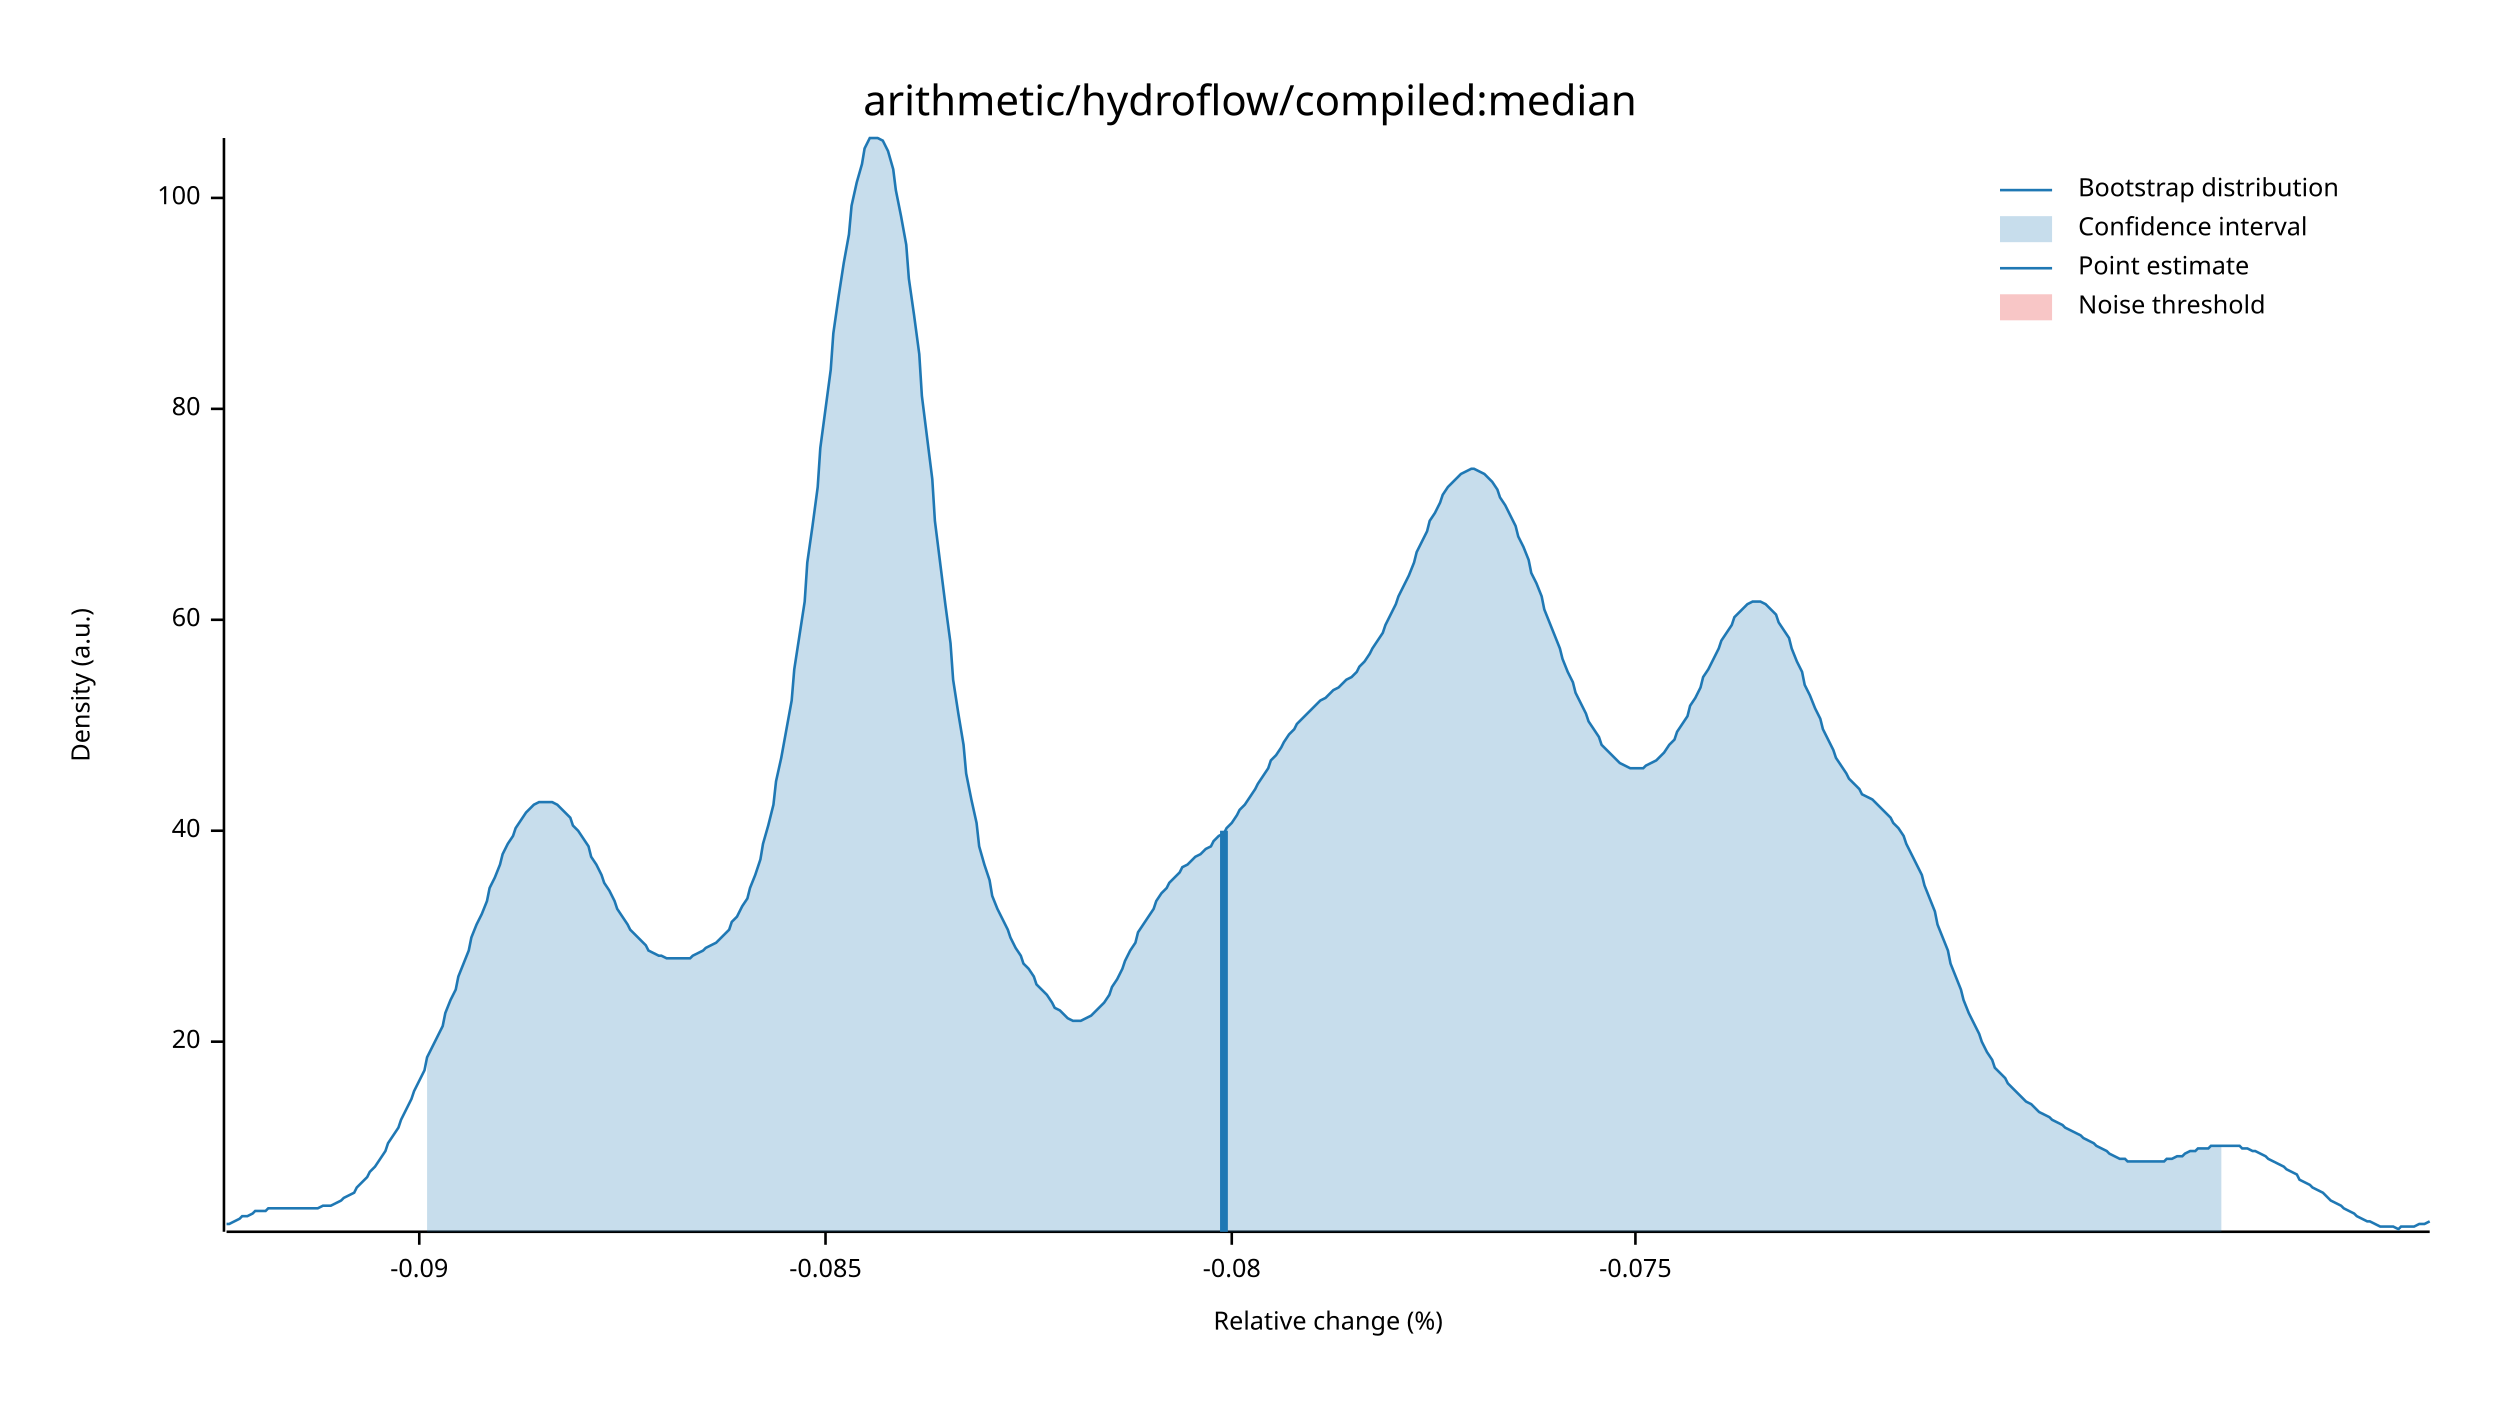
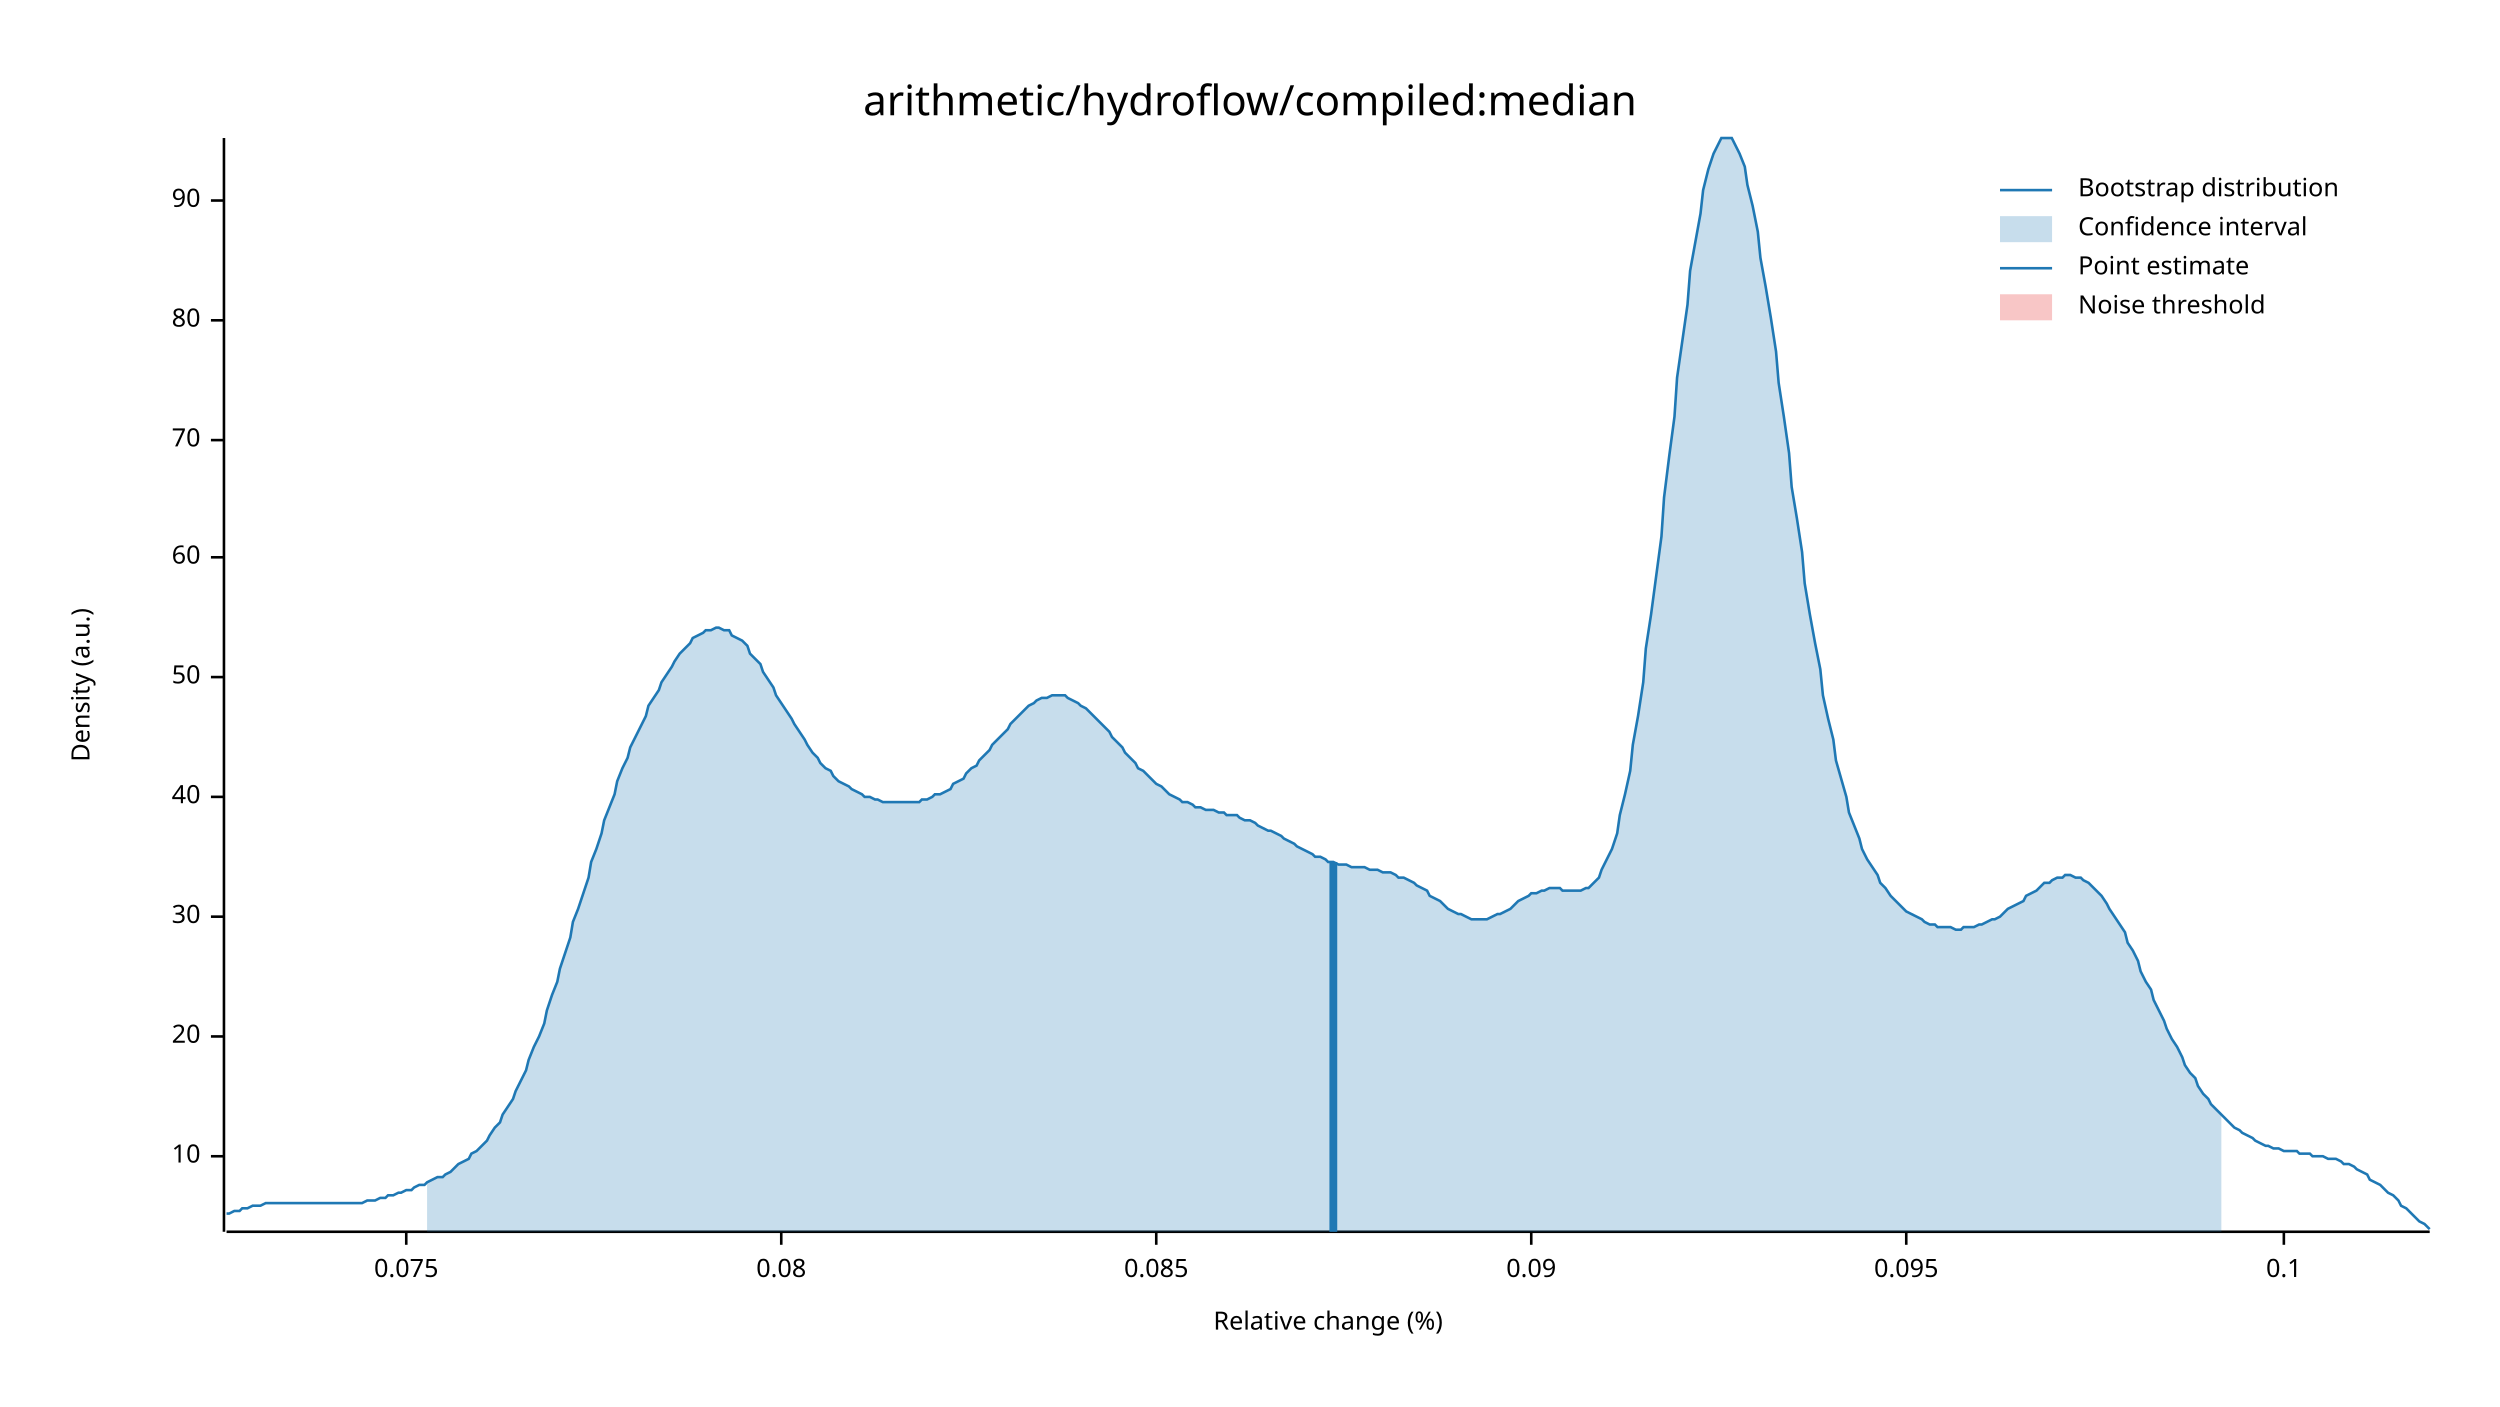
<svg xmlns="http://www.w3.org/2000/svg" width="960" height="540" viewBox="0 0 960 540">
  <text x="480" y="32" dy="0.76em" text-anchor="middle" font-family="sans-serif" font-size="16.129" opacity="1" fill="#000000">
arithmetic/hydroflow/compiled:median
</text>
  <text x="27" y="263" dy="0.76em" text-anchor="middle" font-family="sans-serif" font-size="9.677" opacity="1" fill="#000000" transform="rotate(270, 27, 263)">
Density (a.u.)
</text>
  <text x="510" y="513" dy="-0.5ex" text-anchor="middle" font-family="sans-serif" font-size="9.677" opacity="1" fill="#000000">
Relative change (%)
</text>
  <polyline fill="none" opacity="1" stroke="#000000" stroke-width="1" points="86,53 86,473 " />
-   <text x="77" y="400" dy="0.5ex" text-anchor="end" font-family="sans-serif" font-size="9.677" opacity="1" fill="#000000">
+   <text x="77" y="444" dy="0.5ex" text-anchor="end" font-family="sans-serif" font-size="9.677" opacity="1" fill="#000000">
+ 10
+ </text>
+   <polyline fill="none" opacity="1" stroke="#000000" stroke-width="1" points="81,444 86,444 " />
+   <text x="77" y="398" dy="0.5ex" text-anchor="end" font-family="sans-serif" font-size="9.677" opacity="1" fill="#000000">
20
</text>
-   <polyline fill="none" opacity="1" stroke="#000000" stroke-width="1" points="81,400 86,400 " />
-   <text x="77" y="319" dy="0.5ex" text-anchor="end" font-family="sans-serif" font-size="9.677" opacity="1" fill="#000000">
+   <polyline fill="none" opacity="1" stroke="#000000" stroke-width="1" points="81,398 86,398 " />
+   <text x="77" y="352" dy="0.5ex" text-anchor="end" font-family="sans-serif" font-size="9.677" opacity="1" fill="#000000">
+ 30
+ </text>
+   <polyline fill="none" opacity="1" stroke="#000000" stroke-width="1" points="81,352 86,352 " />
+   <text x="77" y="306" dy="0.5ex" text-anchor="end" font-family="sans-serif" font-size="9.677" opacity="1" fill="#000000">
40
</text>
-   <polyline fill="none" opacity="1" stroke="#000000" stroke-width="1" points="81,319 86,319 " />
-   <text x="77" y="238" dy="0.5ex" text-anchor="end" font-family="sans-serif" font-size="9.677" opacity="1" fill="#000000">
+   <polyline fill="none" opacity="1" stroke="#000000" stroke-width="1" points="81,306 86,306 " />
+   <text x="77" y="260" dy="0.5ex" text-anchor="end" font-family="sans-serif" font-size="9.677" opacity="1" fill="#000000">
+ 50
+ </text>
+   <polyline fill="none" opacity="1" stroke="#000000" stroke-width="1" points="81,260 86,260 " />
+   <text x="77" y="214" dy="0.5ex" text-anchor="end" font-family="sans-serif" font-size="9.677" opacity="1" fill="#000000">
60
</text>
-   <polyline fill="none" opacity="1" stroke="#000000" stroke-width="1" points="81,238 86,238 " />
-   <text x="77" y="157" dy="0.5ex" text-anchor="end" font-family="sans-serif" font-size="9.677" opacity="1" fill="#000000">
+   <polyline fill="none" opacity="1" stroke="#000000" stroke-width="1" points="81,214 86,214 " />
+   <text x="77" y="169" dy="0.5ex" text-anchor="end" font-family="sans-serif" font-size="9.677" opacity="1" fill="#000000">
+ 70
+ </text>
+   <polyline fill="none" opacity="1" stroke="#000000" stroke-width="1" points="81,169 86,169 " />
+   <text x="77" y="123" dy="0.5ex" text-anchor="end" font-family="sans-serif" font-size="9.677" opacity="1" fill="#000000">
80
</text>
-   <polyline fill="none" opacity="1" stroke="#000000" stroke-width="1" points="81,157 86,157 " />
-   <text x="77" y="76" dy="0.5ex" text-anchor="end" font-family="sans-serif" font-size="9.677" opacity="1" fill="#000000">
- 100
+   <polyline fill="none" opacity="1" stroke="#000000" stroke-width="1" points="81,123 86,123 " />
+   <text x="77" y="77" dy="0.5ex" text-anchor="end" font-family="sans-serif" font-size="9.677" opacity="1" fill="#000000">
+ 90
</text>
-   <polyline fill="none" opacity="1" stroke="#000000" stroke-width="1" points="81,76 86,76 " />
+   <polyline fill="none" opacity="1" stroke="#000000" stroke-width="1" points="81,77 86,77 " />
  <polyline fill="none" opacity="1" stroke="#000000" stroke-width="1" points="87,473 933,473 " />
-   <text x="161" y="483" dy="0.76em" text-anchor="middle" font-family="sans-serif" font-size="9.677" opacity="1" fill="#000000">
- -0.09
+   <text x="156" y="483" dy="0.76em" text-anchor="middle" font-family="sans-serif" font-size="9.677" opacity="1" fill="#000000">
+ 0.075
</text>
-   <polyline fill="none" opacity="1" stroke="#000000" stroke-width="1" points="161,473 161,478 " />
-   <text x="317" y="483" dy="0.76em" text-anchor="middle" font-family="sans-serif" font-size="9.677" opacity="1" fill="#000000">
- -0.085
+   <polyline fill="none" opacity="1" stroke="#000000" stroke-width="1" points="156,473 156,478 " />
+   <text x="300" y="483" dy="0.76em" text-anchor="middle" font-family="sans-serif" font-size="9.677" opacity="1" fill="#000000">
+ 0.08
</text>
-   <polyline fill="none" opacity="1" stroke="#000000" stroke-width="1" points="317,473 317,478 " />
-   <text x="473" y="483" dy="0.76em" text-anchor="middle" font-family="sans-serif" font-size="9.677" opacity="1" fill="#000000">
- -0.08
+   <polyline fill="none" opacity="1" stroke="#000000" stroke-width="1" points="300,473 300,478 " />
+   <text x="444" y="483" dy="0.76em" text-anchor="middle" font-family="sans-serif" font-size="9.677" opacity="1" fill="#000000">
+ 0.085
</text>
-   <polyline fill="none" opacity="1" stroke="#000000" stroke-width="1" points="473,473 473,478 " />
-   <text x="628" y="483" dy="0.76em" text-anchor="middle" font-family="sans-serif" font-size="9.677" opacity="1" fill="#000000">
- -0.075
+   <polyline fill="none" opacity="1" stroke="#000000" stroke-width="1" points="444,473 444,478 " />
+   <text x="588" y="483" dy="0.76em" text-anchor="middle" font-family="sans-serif" font-size="9.677" opacity="1" fill="#000000">
+ 0.09
</text>
-   <polyline fill="none" opacity="1" stroke="#000000" stroke-width="1" points="628,473 628,478 " />
-   <polyline fill="none" opacity="1" stroke="#1F78B4" stroke-width="1" points="87,470 88,470 90,469 92,468 93,467 95,467 97,466 98,465 100,465 102,465 103,464 105,464 107,464 109,464 110,464 112,464 114,464 115,464 117,464 119,464 120,464 122,464 124,463 125,463 127,463 129,462 131,461 132,460 134,459 136,458 137,456 139,454 141,452 142,450 144,448 146,445 148,442 149,439 151,436 153,433 154,430 156,426 158,422 159,419 161,415 163,411 164,406 166,402 168,398 170,394 171,389 173,384 175,380 176,375 178,370 180,365 181,360 183,355 185,351 187,346 188,341 190,337 192,332 193,328 195,324 197,321 198,318 200,315 202,312 203,311 205,309 207,308 209,308 210,308 212,308 214,309 215,310 217,312 219,314 220,317 222,319 224,322 226,325 227,329 229,332 231,336 232,339 234,342 236,346 237,349 239,352 241,355 242,357 244,359 246,361 248,363 249,365 251,366 253,367 254,367 256,368 258,368 259,368 261,368 263,368 265,368 266,367 268,366 270,365 271,364 273,363 275,362 276,361 278,359 280,357 281,354 283,352 285,348 287,345 288,341 290,336 292,330 293,324 295,317 297,309 298,300 300,291 302,280 304,269 305,257 307,244 309,231 310,216 312,202 314,187 315,172 317,157 319,142 320,128 322,114 324,101 326,90 327,79 329,70 331,63 332,57 334,53 336,53 337,53 339,54 341,58 343,65 344,73 346,83 348,94 349,107 351,121 353,136 354,152 356,168 358,184 359,200 361,216 363,232 365,247 366,261 368,274 370,286 371,297 373,307 375,316 376,325 378,332 380,338 381,344 383,349 385,353 387,357 388,360 390,364 392,367 393,370 395,372 397,375 398,378 400,380 402,382 404,385 405,387 407,388 409,390 410,391 412,392 414,392 415,392 417,391 419,390 420,389 422,387 424,385 426,382 427,379 429,376 431,372 432,369 434,365 436,362 437,358 439,355 441,352 443,349 444,346 446,343 448,341 449,339 451,337 453,335 454,333 456,332 458,330 459,329 461,328 463,326 465,325 466,323 468,321 470,320 471,318 473,316 475,313 476,311 478,309 480,306 482,303 483,301 485,298 487,295 488,292 490,290 492,287 493,285 495,282 497,280 498,278 500,276 502,274 504,272 505,271 507,269 509,268 510,267 512,265 514,264 515,263 517,261 519,260 521,258 522,256 524,254 526,251 527,249 529,246 531,243 532,240 534,236 536,232 537,229 539,225 541,221 543,216 544,212 546,208 548,204 549,200 551,197 553,193 554,190 556,187 558,185 560,183 561,182 563,181 565,180 566,180 568,181 570,182 571,183 573,185 575,188 576,191 578,194 580,198 582,202 583,206 585,210 587,215 588,220 590,224 592,229 593,234 595,239 597,244 599,249 600,253 602,258 604,262 605,266 607,270 609,274 610,277 612,280 614,283 615,286 617,288 619,290 621,292 622,293 624,294 626,295 627,295 629,295 631,295 632,294 634,293 636,292 638,290 639,289 641,286 643,284 644,281 646,278 648,275 649,271 651,268 653,264 654,260 656,257 658,253 660,249 661,246 663,243 665,240 666,237 668,235 670,233 671,232 673,231 675,231 676,231 678,232 680,234 682,236 683,239 685,242 687,245 688,249 690,254 692,258 693,263 695,267 697,272 699,276 700,280 702,284 704,288 705,291 707,294 709,297 710,299 712,301 714,303 715,305 717,306 719,307 721,309 722,310 724,312 726,314 727,316 729,318 731,321 732,324 734,328 736,332 738,336 739,340 741,345 743,350 744,355 746,360 748,365 749,370 751,375 753,380 754,384 756,389 758,393 760,397 761,400 763,404 765,407 766,410 768,412 770,414 771,416 773,418 775,420 777,422 778,423 780,424 782,426 783,427 785,428 787,429 788,430 790,431 792,432 793,433 795,434 797,435 799,436 800,437 802,438 804,439 805,440 807,441 809,442 810,443 812,444 814,445 816,445 817,446 819,446 821,446 822,446 824,446 826,446 827,446 829,446 831,446 832,445 834,445 836,444 838,444 839,443 841,442 843,442 844,441 846,441 848,441 849,440 851,440 853,440 855,440 856,440 858,440 860,440 861,441 863,441 865,442 866,442 868,443 870,444 871,445 873,446 875,447 877,448 878,449 880,450 882,451 883,453 885,454 887,455 888,456 890,457 892,458 894,460 895,461 897,462 899,463 900,464 902,465 904,466 905,467 907,468 909,469 910,469 912,470 914,471 916,471 917,471 919,471 921,472 922,471 924,471 926,471 927,471 929,470 931,470 933,469 " />
-   <polygon opacity="0.25" fill="#1F78B4" points="164,406 166,402 168,398 170,394 171,389 173,384 175,380 176,375 178,370 180,365 181,360 183,355 185,351 187,346 188,341 190,337 192,332 193,328 195,324 197,321 198,318 200,315 202,312 203,311 205,309 207,308 209,308 210,308 212,308 214,309 215,310 217,312 219,314 220,317 222,319 224,322 226,325 227,329 229,332 231,336 232,339 234,342 236,346 237,349 239,352 241,355 242,357 244,359 246,361 248,363 249,365 251,366 253,367 254,367 256,368 258,368 259,368 261,368 263,368 265,368 266,367 268,366 270,365 271,364 273,363 275,362 276,361 278,359 280,357 281,354 283,352 285,348 287,345 288,341 290,336 292,330 293,324 295,317 297,309 298,300 300,291 302,280 304,269 305,257 307,244 309,231 310,216 312,202 314,187 315,172 317,157 319,142 320,128 322,114 324,101 326,90 327,79 329,70 331,63 332,57 334,53 336,53 337,53 339,54 341,58 343,65 344,73 346,83 348,94 349,107 351,121 353,136 354,152 356,168 358,184 359,200 361,216 363,232 365,247 366,261 368,274 370,286 371,297 373,307 375,316 376,325 378,332 380,338 381,344 383,349 385,353 387,357 388,360 390,364 392,367 393,370 395,372 397,375 398,378 400,380 402,382 404,385 405,387 407,388 409,390 410,391 412,392 414,392 415,392 417,391 419,390 420,389 422,387 424,385 426,382 427,379 429,376 431,372 432,369 434,365 436,362 437,358 439,355 441,352 443,349 444,346 446,343 448,341 449,339 451,337 453,335 454,333 456,332 458,330 459,329 461,328 463,326 465,325 466,323 468,321 470,320 471,318 473,316 475,313 476,311 478,309 480,306 482,303 483,301 485,298 487,295 488,292 490,290 492,287 493,285 495,282 497,280 498,278 500,276 502,274 504,272 505,271 507,269 509,268 510,267 512,265 514,264 515,263 517,261 519,260 521,258 522,256 524,254 526,251 527,249 529,246 531,243 532,240 534,236 536,232 537,229 539,225 541,221 543,216 544,212 546,208 548,204 549,200 551,197 553,193 554,190 556,187 558,185 560,183 561,182 563,181 565,180 566,180 568,181 570,182 571,183 573,185 575,188 576,191 578,194 580,198 582,202 583,206 585,210 587,215 588,220 590,224 592,229 593,234 595,239 597,244 599,249 600,253 602,258 604,262 605,266 607,270 609,274 610,277 612,280 614,283 615,286 617,288 619,290 621,292 622,293 624,294 626,295 627,295 629,295 631,295 632,294 634,293 636,292 638,290 639,289 641,286 643,284 644,281 646,278 648,275 649,271 651,268 653,264 654,260 656,257 658,253 660,249 661,246 663,243 665,240 666,237 668,235 670,233 671,232 673,231 675,231 676,231 678,232 680,234 682,236 683,239 685,242 687,245 688,249 690,254 692,258 693,263 695,267 697,272 699,276 700,280 702,284 704,288 705,291 707,294 709,297 710,299 712,301 714,303 715,305 717,306 719,307 721,309 722,310 724,312 726,314 727,316 729,318 731,321 732,324 734,328 736,332 738,336 739,340 741,345 743,350 744,355 746,360 748,365 749,370 751,375 753,380 754,384 756,389 758,393 760,397 761,400 763,404 765,407 766,410 768,412 770,414 771,416 773,418 775,420 777,422 778,423 780,424 782,426 783,427 785,428 787,429 788,430 790,431 792,432 793,433 795,434 797,435 799,436 800,437 802,438 804,439 805,440 807,441 809,442 810,443 812,444 814,445 816,445 817,446 819,446 821,446 822,446 824,446 826,446 827,446 829,446 831,446 832,445 834,445 836,444 838,444 839,443 841,442 843,442 844,441 846,441 848,441 849,440 851,440 853,440 853,473 164,473 " />
-   <polyline fill="none" opacity="1" stroke="#1F78B4" stroke-width="3" points="470,473 470,319 " />
+   <polyline fill="none" opacity="1" stroke="#000000" stroke-width="1" points="588,473 588,478 " />
+   <text x="732" y="483" dy="0.76em" text-anchor="middle" font-family="sans-serif" font-size="9.677" opacity="1" fill="#000000">
+ 0.095
+ </text>
+   <polyline fill="none" opacity="1" stroke="#000000" stroke-width="1" points="732,473 732,478 " />
+   <text x="877" y="483" dy="0.76em" text-anchor="middle" font-family="sans-serif" font-size="9.677" opacity="1" fill="#000000">
+ 0.1
+ </text>
+   <polyline fill="none" opacity="1" stroke="#000000" stroke-width="1" points="877,473 877,478 " />
+   <polyline fill="none" opacity="1" stroke="#1F78B4" stroke-width="1" points="87,466 88,466 90,465 92,465 93,464 95,464 97,463 98,463 100,463 102,462 103,462 105,462 107,462 109,462 110,462 112,462 114,462 115,462 117,462 119,462 120,462 122,462 124,462 125,462 127,462 129,462 131,462 132,462 134,462 136,462 137,462 139,462 141,461 142,461 144,461 146,460 148,460 149,459 151,459 153,458 154,458 156,457 158,457 159,456 161,455 163,455 164,454 166,453 168,452 170,452 171,451 173,450 175,448 176,447 178,446 180,445 181,443 183,442 185,440 187,438 188,436 190,433 192,431 193,428 195,425 197,422 198,419 200,415 202,411 203,407 205,402 207,398 209,393 210,388 212,382 214,377 215,372 217,366 219,360 220,354 222,349 224,343 226,337 227,331 229,326 231,320 232,315 234,310 236,305 237,300 239,295 241,291 242,287 244,283 246,279 248,275 249,271 251,268 253,265 254,262 256,259 258,256 259,254 261,251 263,249 265,247 266,245 268,244 270,243 271,242 273,242 275,241 276,241 278,242 280,242 281,244 283,245 285,246 287,248 288,251 290,253 292,255 293,258 295,261 297,264 298,267 300,270 302,273 304,276 305,278 307,281 309,284 310,286 312,289 314,291 315,293 317,295 319,296 320,298 322,300 324,301 326,302 327,303 329,304 331,305 332,306 334,306 336,307 337,307 339,308 341,308 343,308 344,308 346,308 348,308 349,308 351,308 353,308 354,307 356,307 358,306 359,305 361,305 363,304 365,303 366,301 368,300 370,299 371,297 373,295 375,294 376,292 378,290 380,288 381,286 383,284 385,282 387,280 388,278 390,276 392,274 393,273 395,271 397,270 398,269 400,268 402,268 404,267 405,267 407,267 409,267 410,268 412,269 414,270 415,271 417,272 419,274 420,275 422,277 424,279 426,281 427,283 429,285 431,287 432,289 434,291 436,293 437,295 439,296 441,298 443,300 444,301 446,302 448,304 449,305 451,306 453,307 454,308 456,308 458,309 459,310 461,310 463,311 465,311 466,311 468,312 470,312 471,313 473,313 475,313 476,314 478,315 480,315 482,316 483,317 485,318 487,319 488,319 490,320 492,321 493,322 495,323 497,324 498,325 500,326 502,327 504,328 505,329 507,329 509,330 510,331 512,331 514,332 515,332 517,332 519,333 521,333 522,333 524,333 526,334 527,334 529,334 531,335 532,335 534,335 536,336 537,337 539,337 541,338 543,339 544,340 546,341 548,342 549,344 551,345 553,346 554,347 556,349 558,350 560,351 561,351 563,352 565,353 566,353 568,353 570,353 571,353 573,352 575,351 576,351 578,350 580,349 582,347 583,346 585,345 587,344 588,343 590,343 592,342 593,342 595,341 597,341 599,341 600,342 602,342 604,342 605,342 607,342 609,341 610,341 612,339 614,337 615,334 617,330 619,326 621,320 622,313 624,305 626,296 627,286 629,275 631,262 632,249 634,236 636,221 638,206 639,191 641,175 643,160 644,145 646,131 648,117 649,104 651,93 653,82 654,73 656,65 658,59 660,55 661,53 663,53 665,53 666,55 668,59 670,64 671,71 673,79 675,89 676,99 678,110 680,122 682,135 683,147 685,160 687,174 688,187 690,199 692,212 693,224 695,236 697,247 699,257 700,267 702,276 704,284 705,292 707,299 709,306 710,312 712,317 714,322 715,326 717,330 719,333 721,336 722,339 724,341 726,344 727,345 729,347 731,349 732,350 734,351 736,352 738,353 739,354 741,355 743,355 744,356 746,356 748,356 749,356 751,357 753,357 754,356 756,356 758,356 760,355 761,355 763,354 765,353 766,353 768,352 770,350 771,349 773,348 775,347 777,346 778,344 780,343 782,342 783,341 785,339 787,339 788,338 790,337 792,337 793,336 795,336 797,337 799,337 800,338 802,339 804,341 805,342 807,344 809,347 810,349 812,352 814,355 816,358 817,362 819,365 821,369 822,373 824,377 826,380 827,384 829,388 831,392 832,395 834,399 836,402 838,406 839,409 841,412 843,414 844,417 846,420 848,422 849,424 851,426 853,428 855,430 856,431 858,433 860,434 861,435 863,436 865,437 866,438 868,439 870,440 871,440 873,441 875,441 877,442 878,442 880,442 882,442 883,443 885,443 887,443 888,444 890,444 892,444 894,445 895,445 897,445 899,446 900,447 902,447 904,448 905,449 907,450 909,451 910,453 912,454 914,455 916,457 917,458 919,459 921,461 922,463 924,464 926,466 927,467 929,469 931,470 933,472 " />
+   <polygon opacity="0.25" fill="#1F78B4" points="164,454 166,453 168,452 170,452 171,451 173,450 175,448 176,447 178,446 180,445 181,443 183,442 185,440 187,438 188,436 190,433 192,431 193,428 195,425 197,422 198,419 200,415 202,411 203,407 205,402 207,398 209,393 210,388 212,382 214,377 215,372 217,366 219,360 220,354 222,349 224,343 226,337 227,331 229,326 231,320 232,315 234,310 236,305 237,300 239,295 241,291 242,287 244,283 246,279 248,275 249,271 251,268 253,265 254,262 256,259 258,256 259,254 261,251 263,249 265,247 266,245 268,244 270,243 271,242 273,242 275,241 276,241 278,242 280,242 281,244 283,245 285,246 287,248 288,251 290,253 292,255 293,258 295,261 297,264 298,267 300,270 302,273 304,276 305,278 307,281 309,284 310,286 312,289 314,291 315,293 317,295 319,296 320,298 322,300 324,301 326,302 327,303 329,304 331,305 332,306 334,306 336,307 337,307 339,308 341,308 343,308 344,308 346,308 348,308 349,308 351,308 353,308 354,307 356,307 358,306 359,305 361,305 363,304 365,303 366,301 368,300 370,299 371,297 373,295 375,294 376,292 378,290 380,288 381,286 383,284 385,282 387,280 388,278 390,276 392,274 393,273 395,271 397,270 398,269 400,268 402,268 404,267 405,267 407,267 409,267 410,268 412,269 414,270 415,271 417,272 419,274 420,275 422,277 424,279 426,281 427,283 429,285 431,287 432,289 434,291 436,293 437,295 439,296 441,298 443,300 444,301 446,302 448,304 449,305 451,306 453,307 454,308 456,308 458,309 459,310 461,310 463,311 465,311 466,311 468,312 470,312 471,313 473,313 475,313 476,314 478,315 480,315 482,316 483,317 485,318 487,319 488,319 490,320 492,321 493,322 495,323 497,324 498,325 500,326 502,327 504,328 505,329 507,329 509,330 510,331 512,331 514,332 515,332 517,332 519,333 521,333 522,333 524,333 526,334 527,334 529,334 531,335 532,335 534,335 536,336 537,337 539,337 541,338 543,339 544,340 546,341 548,342 549,344 551,345 553,346 554,347 556,349 558,350 560,351 561,351 563,352 565,353 566,353 568,353 570,353 571,353 573,352 575,351 576,351 578,350 580,349 582,347 583,346 585,345 587,344 588,343 590,343 592,342 593,342 595,341 597,341 599,341 600,342 602,342 604,342 605,342 607,342 609,341 610,341 612,339 614,337 615,334 617,330 619,326 621,320 622,313 624,305 626,296 627,286 629,275 631,262 632,249 634,236 636,221 638,206 639,191 641,175 643,160 644,145 646,131 648,117 649,104 651,93 653,82 654,73 656,65 658,59 660,55 661,53 663,53 665,53 666,55 668,59 670,64 671,71 673,79 675,89 676,99 678,110 680,122 682,135 683,147 685,160 687,174 688,187 690,199 692,212 693,224 695,236 697,247 699,257 700,267 702,276 704,284 705,292 707,299 709,306 710,312 712,317 714,322 715,326 717,330 719,333 721,336 722,339 724,341 726,344 727,345 729,347 731,349 732,350 734,351 736,352 738,353 739,354 741,355 743,355 744,356 746,356 748,356 749,356 751,357 753,357 754,356 756,356 758,356 760,355 761,355 763,354 765,353 766,353 768,352 770,350 771,349 773,348 775,347 777,346 778,344 780,343 782,342 783,341 785,339 787,339 788,338 790,337 792,337 793,336 795,336 797,337 799,337 800,338 802,339 804,341 805,342 807,344 809,347 810,349 812,352 814,355 816,358 817,362 819,365 821,369 822,373 824,377 826,380 827,384 829,388 831,392 832,395 834,399 836,402 838,406 839,409 841,412 843,414 844,417 846,420 848,422 849,424 851,426 853,428 853,473 164,473 " />
+   <polyline fill="none" opacity="1" stroke="#1F78B4" stroke-width="3" points="512,473 512,331 " />
  <rect x="510" y="53" width="0" height="419" opacity="0.1" fill="#E31A1C" stroke="none" />
  <text x="798" y="68" dy="0.76em" text-anchor="start" font-family="sans-serif" font-size="9.677" opacity="1" fill="#000000">
Bootstrap distribution
</text>
  <text x="798" y="83" dy="0.76em" text-anchor="start" font-family="sans-serif" font-size="9.677" opacity="1" fill="#000000">
Confidence interval
</text>
  <text x="798" y="98" dy="0.76em" text-anchor="start" font-family="sans-serif" font-size="9.677" opacity="1" fill="#000000">
Point estimate
</text>
  <text x="798" y="113" dy="0.76em" text-anchor="start" font-family="sans-serif" font-size="9.677" opacity="1" fill="#000000">
Noise threshold
</text>
  <polyline fill="none" opacity="1" stroke="#1F78B4" stroke-width="1" points="768,73 788,73 " />
  <rect x="768" y="83" width="20" height="10" opacity="0.25" fill="#1F78B4" stroke="none" />
  <polyline fill="none" opacity="1" stroke="#1F78B4" stroke-width="1" points="768,103 788,103 " />
  <rect x="768" y="113" width="20" height="10" opacity="0.25" fill="#E31A1C" stroke="none" />
</svg>
